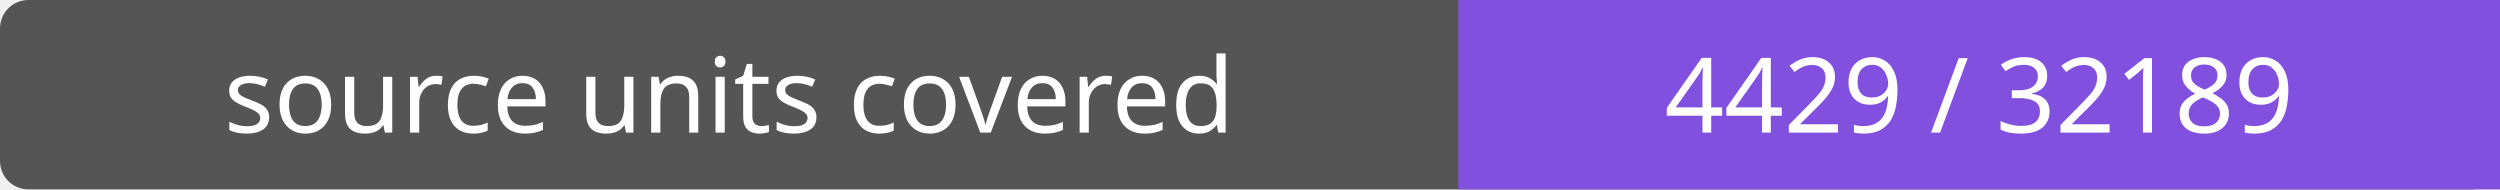
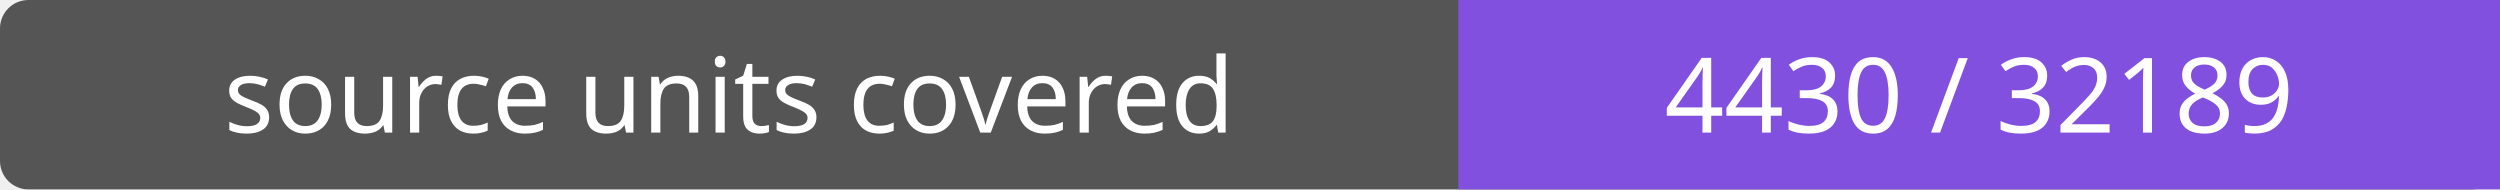
- <svg xmlns="http://www.w3.org/2000/svg" width="264" height="20" role="img" aria-label="source units covered: 4429 / 32189">
+ <svg xmlns="http://www.w3.org/2000/svg" width="264" height="20" role="img" aria-label="source units covered: 4430 / 32189">
  <rect width="264" height="20" rx="3" fill="#555" />
  <path fill="#8250df" d="M154 0h110v20H154z" />
  <g fill="#fff" text-anchor="middle" font-family="Verdana,sans-serif" font-size="11">
    <text x="77.0" y="14">source units covered</text>
-     <text x="209.0" y="14">4429 / 32189</text>
+     <text x="209.0" y="14">4430 / 32189</text>
  </g>
</svg>
